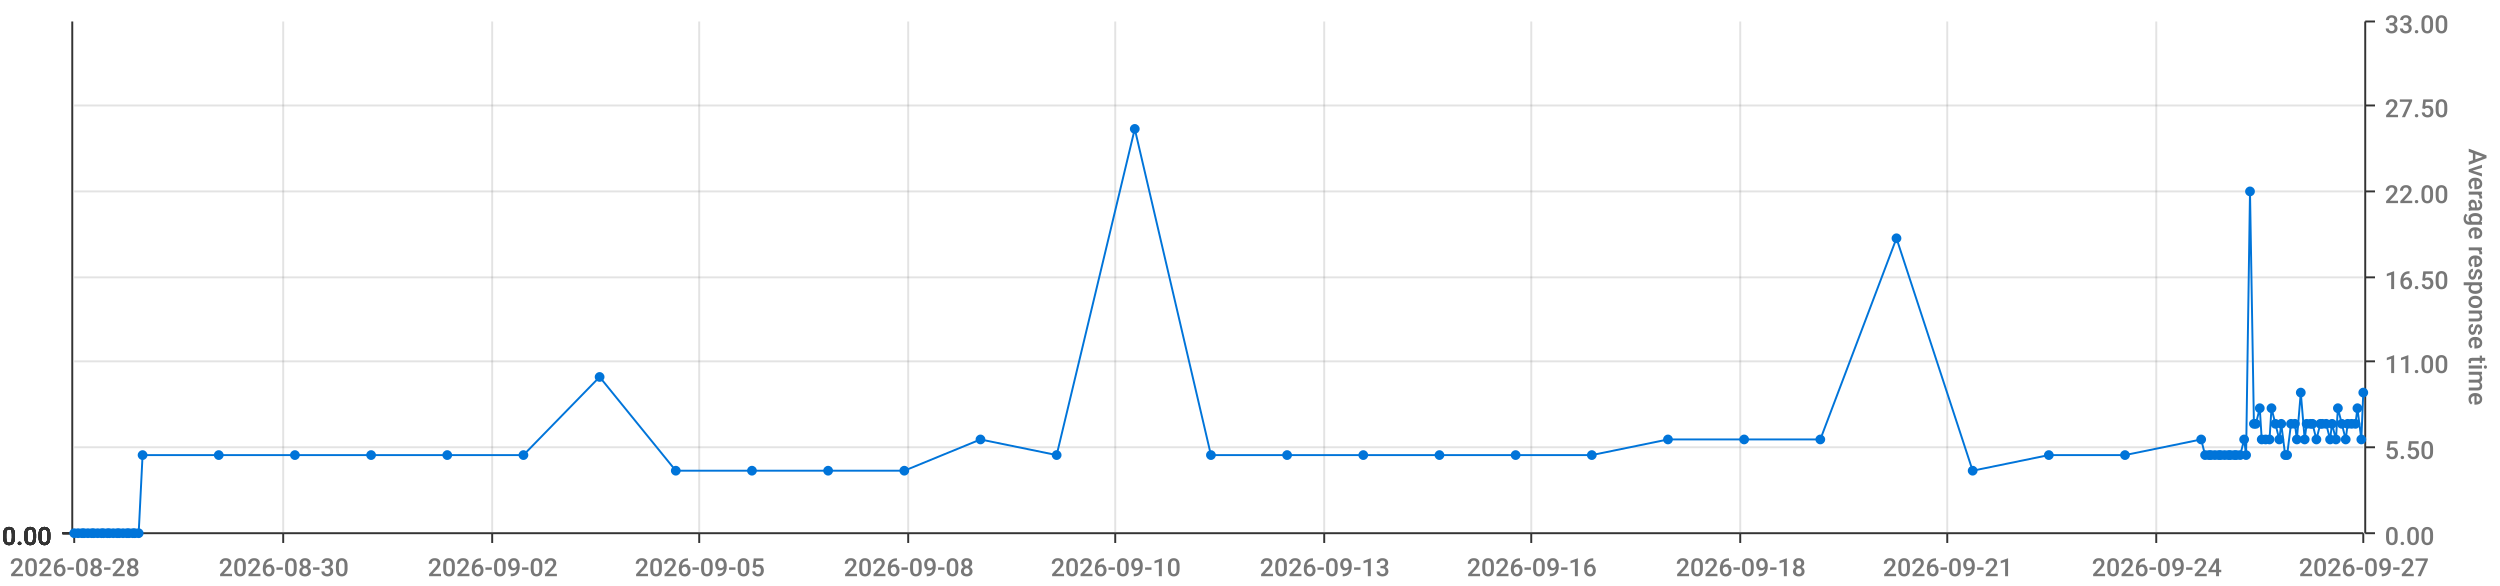
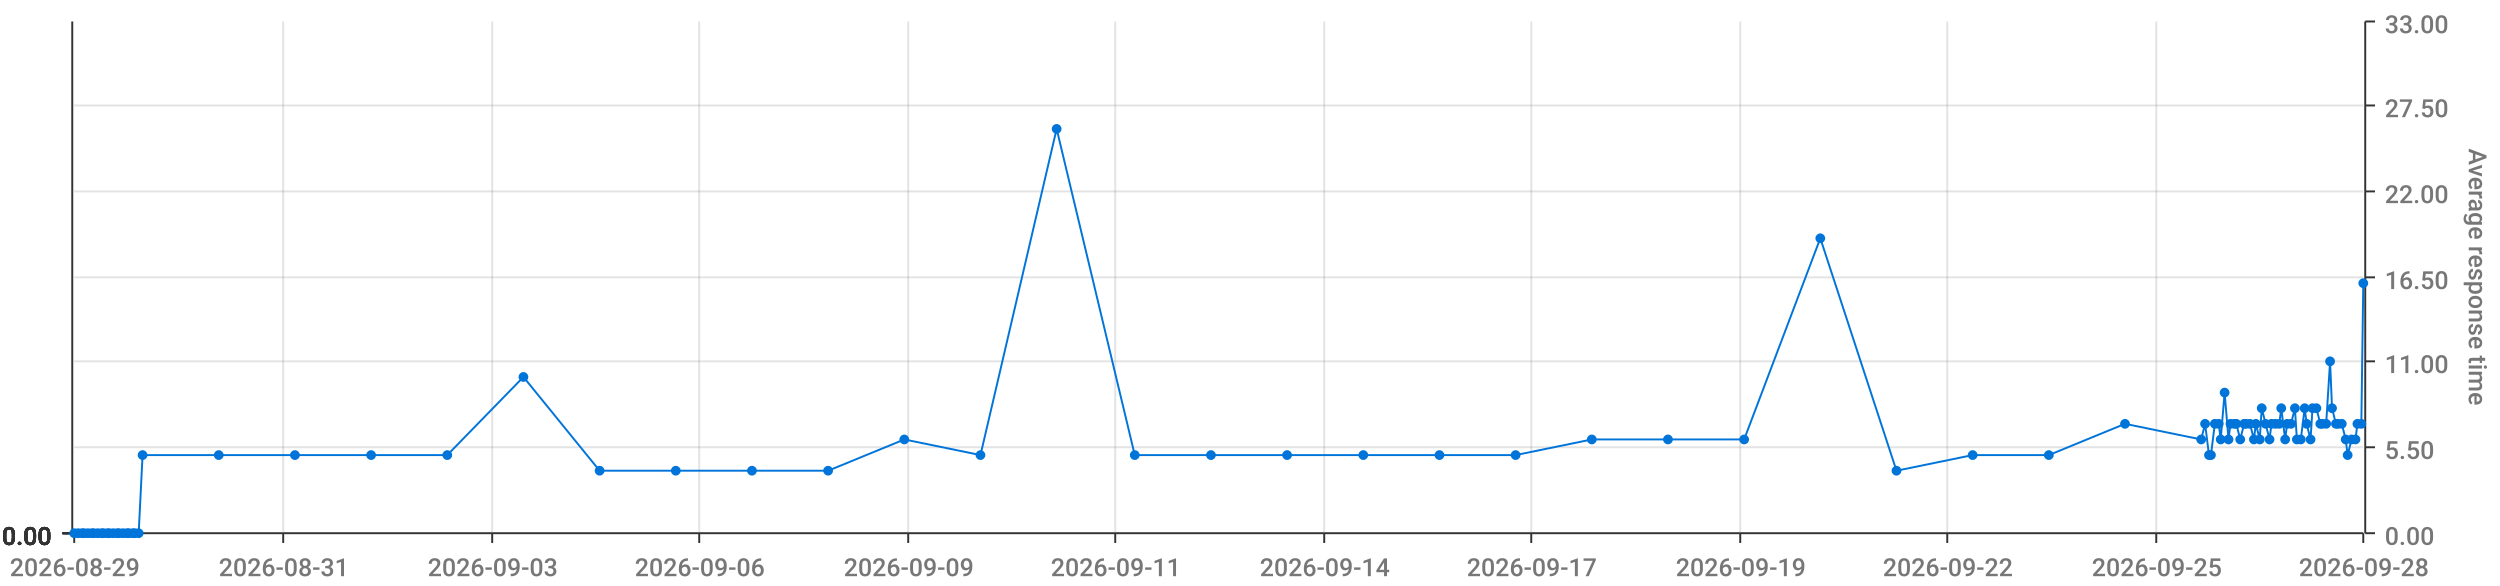
<svg xmlns="http://www.w3.org/2000/svg" viewBox="0 0 1280 300">
  <path d="M 0 0 L 1280 0 L 1280 300 L 0 300 L 0 0" style="stroke-width:0;stroke:rgba(255,255,255,1.0);fill:rgba(255,255,255,0.0)" />
  <path d="M 38 11 L 1210 11 L 1210 273 L 38 273 L 38 11" style="stroke-width:0;stroke:rgba(255,255,255,1.0);fill:rgba(255,255,255,0.0)" />
  <path d="M 38 273 L 1210 273" style="stroke-width:1;stroke:rgba(51,51,51,1.0);fill:rgba(255,255,255,0.0)" />
  <path d="M 38 273 L 38 278" style="stroke-width:1;stroke:rgba(51,51,51,1.0);fill:rgba(255,255,255,0.0)" />
-   <text x="5" y="295" style="stroke-width:0;stroke:none;fill:rgba(119,119,119,1.0);font-size:12.8px;font-family:'Roboto Medium',sans-serif">2026-08-28</text>
+   <text x="5" y="295" style="stroke-width:0;stroke:none;fill:rgba(119,119,119,1.0);font-size:12.8px;font-family:'Roboto Medium',sans-serif">2026-08-29</text>
  <path d="M 145 273 L 145 278" style="stroke-width:1;stroke:rgba(51,51,51,1.0);fill:rgba(255,255,255,0.0)" />
-   <text x="112" y="295" style="stroke-width:0;stroke:none;fill:rgba(119,119,119,1.0);font-size:12.8px;font-family:'Roboto Medium',sans-serif">2026-08-30</text>
+   <text x="112" y="295" style="stroke-width:0;stroke:none;fill:rgba(119,119,119,1.0);font-size:12.8px;font-family:'Roboto Medium',sans-serif">2026-08-31</text>
  <path d="M 252 273 L 252 278" style="stroke-width:1;stroke:rgba(51,51,51,1.0);fill:rgba(255,255,255,0.0)" />
-   <text x="219" y="295" style="stroke-width:0;stroke:none;fill:rgba(119,119,119,1.0);font-size:12.8px;font-family:'Roboto Medium',sans-serif">2026-09-02</text>
+   <text x="219" y="295" style="stroke-width:0;stroke:none;fill:rgba(119,119,119,1.0);font-size:12.8px;font-family:'Roboto Medium',sans-serif">2026-09-03</text>
  <path d="M 358 273 L 358 278" style="stroke-width:1;stroke:rgba(51,51,51,1.0);fill:rgba(255,255,255,0.0)" />
-   <text x="325" y="295" style="stroke-width:0;stroke:none;fill:rgba(119,119,119,1.0);font-size:12.8px;font-family:'Roboto Medium',sans-serif">2026-09-05</text>
+   <text x="325" y="295" style="stroke-width:0;stroke:none;fill:rgba(119,119,119,1.0);font-size:12.8px;font-family:'Roboto Medium',sans-serif">2026-09-06</text>
  <path d="M 465 273 L 465 278" style="stroke-width:1;stroke:rgba(51,51,51,1.0);fill:rgba(255,255,255,0.0)" />
-   <text x="432" y="295" style="stroke-width:0;stroke:none;fill:rgba(119,119,119,1.0);font-size:12.8px;font-family:'Roboto Medium',sans-serif">2026-09-08</text>
+   <text x="432" y="295" style="stroke-width:0;stroke:none;fill:rgba(119,119,119,1.0);font-size:12.8px;font-family:'Roboto Medium',sans-serif">2026-09-09</text>
  <path d="M 571 273 L 571 278" style="stroke-width:1;stroke:rgba(51,51,51,1.0);fill:rgba(255,255,255,0.0)" />
-   <text x="538" y="295" style="stroke-width:0;stroke:none;fill:rgba(119,119,119,1.0);font-size:12.8px;font-family:'Roboto Medium',sans-serif">2026-09-10</text>
+   <text x="538" y="295" style="stroke-width:0;stroke:none;fill:rgba(119,119,119,1.0);font-size:12.8px;font-family:'Roboto Medium',sans-serif">2026-09-11</text>
  <path d="M 678 273 L 678 278" style="stroke-width:1;stroke:rgba(51,51,51,1.0);fill:rgba(255,255,255,0.0)" />
-   <text x="645" y="295" style="stroke-width:0;stroke:none;fill:rgba(119,119,119,1.0);font-size:12.8px;font-family:'Roboto Medium',sans-serif">2026-09-13</text>
+   <text x="645" y="295" style="stroke-width:0;stroke:none;fill:rgba(119,119,119,1.0);font-size:12.8px;font-family:'Roboto Medium',sans-serif">2026-09-14</text>
  <path d="M 784 273 L 784 278" style="stroke-width:1;stroke:rgba(51,51,51,1.0);fill:rgba(255,255,255,0.0)" />
-   <text x="751" y="295" style="stroke-width:0;stroke:none;fill:rgba(119,119,119,1.0);font-size:12.8px;font-family:'Roboto Medium',sans-serif">2026-09-16</text>
+   <text x="751" y="295" style="stroke-width:0;stroke:none;fill:rgba(119,119,119,1.0);font-size:12.8px;font-family:'Roboto Medium',sans-serif">2026-09-17</text>
  <path d="M 891 273 L 891 278" style="stroke-width:1;stroke:rgba(51,51,51,1.0);fill:rgba(255,255,255,0.0)" />
-   <text x="858" y="295" style="stroke-width:0;stroke:none;fill:rgba(119,119,119,1.0);font-size:12.8px;font-family:'Roboto Medium',sans-serif">2026-09-18</text>
+   <text x="858" y="295" style="stroke-width:0;stroke:none;fill:rgba(119,119,119,1.0);font-size:12.8px;font-family:'Roboto Medium',sans-serif">2026-09-19</text>
  <path d="M 997 273 L 997 278" style="stroke-width:1;stroke:rgba(51,51,51,1.0);fill:rgba(255,255,255,0.0)" />
-   <text x="964" y="295" style="stroke-width:0;stroke:none;fill:rgba(119,119,119,1.0);font-size:12.8px;font-family:'Roboto Medium',sans-serif">2026-09-21</text>
+   <text x="964" y="295" style="stroke-width:0;stroke:none;fill:rgba(119,119,119,1.0);font-size:12.8px;font-family:'Roboto Medium',sans-serif">2026-09-22</text>
  <path d="M 1104 273 L 1104 278" style="stroke-width:1;stroke:rgba(51,51,51,1.0);fill:rgba(255,255,255,0.0)" />
-   <text x="1071" y="295" style="stroke-width:0;stroke:none;fill:rgba(119,119,119,1.0);font-size:12.8px;font-family:'Roboto Medium',sans-serif">2026-09-24</text>
+   <text x="1071" y="295" style="stroke-width:0;stroke:none;fill:rgba(119,119,119,1.0);font-size:12.8px;font-family:'Roboto Medium',sans-serif">2026-09-25</text>
  <path d="M 1210 273 L 1210 278" style="stroke-width:1;stroke:rgba(51,51,51,1.0);fill:rgba(255,255,255,0.0)" />
-   <text x="1177" y="295" style="stroke-width:0;stroke:none;fill:rgba(119,119,119,1.0);font-size:12.8px;font-family:'Roboto Medium',sans-serif">2026-09-27</text>
+   <text x="1177" y="295" style="stroke-width:0;stroke:none;fill:rgba(119,119,119,1.0);font-size:12.8px;font-family:'Roboto Medium',sans-serif">2026-09-28</text>
  <path d="M 145 273 L 145 11" style="stroke-width:1;stroke:rgba(119,119,119,0.2);fill:none" />
  <path d="M 252 273 L 252 11" style="stroke-width:1;stroke:rgba(119,119,119,0.2);fill:none" />
  <path d="M 358 273 L 358 11" style="stroke-width:1;stroke:rgba(119,119,119,0.2);fill:none" />
  <path d="M 465 273 L 465 11" style="stroke-width:1;stroke:rgba(119,119,119,0.2);fill:none" />
  <path d="M 571 273 L 571 11" style="stroke-width:1;stroke:rgba(119,119,119,0.2);fill:none" />
  <path d="M 678 273 L 678 11" style="stroke-width:1;stroke:rgba(119,119,119,0.2);fill:none" />
  <path d="M 784 273 L 784 11" style="stroke-width:1;stroke:rgba(119,119,119,0.2);fill:none" />
  <path d="M 891 273 L 891 11" style="stroke-width:1;stroke:rgba(119,119,119,0.2);fill:none" />
  <path d="M 997 273 L 997 11" style="stroke-width:1;stroke:rgba(119,119,119,0.2);fill:none" />
  <path d="M 1104 273 L 1104 11" style="stroke-width:1;stroke:rgba(119,119,119,0.2);fill:none" />
  <path d="M 1211 273 L 1211 11" style="stroke-width:1;stroke:rgba(51,51,51,1.0);fill:rgba(255,255,255,0.0)" />
  <path d="M 1211 273 L 1216 273" style="stroke-width:1;stroke:rgba(51,51,51,1.0);fill:rgba(255,255,255,0.0)" />
  <text x="1221" y="279" style="stroke-width:0;stroke:none;fill:rgba(119,119,119,1.0);font-size:12.8px;font-family:'Roboto Medium',sans-serif">0.00</text>
  <path d="M 1211 229 L 1216 229" style="stroke-width:1;stroke:rgba(51,51,51,1.0);fill:rgba(255,255,255,0.0)" />
  <text x="1221" y="235" style="stroke-width:0;stroke:none;fill:rgba(119,119,119,1.0);font-size:12.8px;font-family:'Roboto Medium',sans-serif">5.50</text>
  <path d="M 1211 185 L 1216 185" style="stroke-width:1;stroke:rgba(51,51,51,1.0);fill:rgba(255,255,255,0.0)" />
  <text x="1221" y="191" style="stroke-width:0;stroke:none;fill:rgba(119,119,119,1.0);font-size:12.8px;font-family:'Roboto Medium',sans-serif">11.00</text>
  <path d="M 1211 142 L 1216 142" style="stroke-width:1;stroke:rgba(51,51,51,1.0);fill:rgba(255,255,255,0.0)" />
  <text x="1221" y="148" style="stroke-width:0;stroke:none;fill:rgba(119,119,119,1.0);font-size:12.8px;font-family:'Roboto Medium',sans-serif">16.50</text>
  <path d="M 1211 98 L 1216 98" style="stroke-width:1;stroke:rgba(51,51,51,1.0);fill:rgba(255,255,255,0.0)" />
  <text x="1221" y="104" style="stroke-width:0;stroke:none;fill:rgba(119,119,119,1.0);font-size:12.8px;font-family:'Roboto Medium',sans-serif">22.00</text>
  <path d="M 1211 54 L 1216 54" style="stroke-width:1;stroke:rgba(51,51,51,1.0);fill:rgba(255,255,255,0.0)" />
  <text x="1221" y="60" style="stroke-width:0;stroke:none;fill:rgba(119,119,119,1.0);font-size:12.8px;font-family:'Roboto Medium',sans-serif">27.50</text>
  <path d="M 1211 11 L 1216 11" style="stroke-width:1;stroke:rgba(51,51,51,1.0);fill:rgba(255,255,255,0.0)" />
  <text x="1221" y="17" style="stroke-width:0;stroke:none;fill:rgba(119,119,119,1.0);font-size:12.8px;font-family:'Roboto Medium',sans-serif">33.00</text>
  <text x="1264" y="76" style="stroke-width:0;stroke:none;fill:rgba(119,119,119,1.0);font-size:12.8px;font-family:'Roboto Medium',sans-serif" transform="rotate(90.00,1264,76)">Average response time</text>
  <path d="M 38 273 L 1210 273" style="stroke-width:0;stroke:rgba(255,255,255,0.0);fill:none" />
  <path d="M 38 229 L 1210 229" style="stroke-width:1;stroke:rgba(119,119,119,0.2);fill:none" />
  <path d="M 38 185 L 1210 185" style="stroke-width:1;stroke:rgba(119,119,119,0.2);fill:none" />
  <path d="M 38 142 L 1210 142" style="stroke-width:1;stroke:rgba(119,119,119,0.2);fill:none" />
  <path d="M 38 98 L 1210 98" style="stroke-width:1;stroke:rgba(119,119,119,0.2);fill:none" />
  <path d="M 38 54 L 1210 54" style="stroke-width:1;stroke:rgba(119,119,119,0.2);fill:none" />
  <path d="M 37 273 L 37 11" style="stroke-width:1;stroke:rgba(51,51,51,1.0);fill:rgba(255,255,255,0.0)" />
  <path d="M 37 273 L 32 273" style="stroke-width:1;stroke:rgba(51,51,51,1.0);fill:rgba(255,255,255,0.0)" />
  <text x="1" y="279" style="stroke-width:0;stroke:none;fill:rgba(51,51,51,1.0);font-size:12.8px;font-family:'Roboto Medium',sans-serif">0.00</text>
  <path d="M 37 273 L 32 273" style="stroke-width:1;stroke:rgba(51,51,51,1.0);fill:rgba(255,255,255,0.0)" />
  <text x="1" y="279" style="stroke-width:0;stroke:none;fill:rgba(51,51,51,1.0);font-size:12.8px;font-family:'Roboto Medium',sans-serif">0.00</text>
  <path d="M 37 273 L 32 273" style="stroke-width:1;stroke:rgba(51,51,51,1.0);fill:rgba(255,255,255,0.0)" />
  <text x="1" y="279" style="stroke-width:0;stroke:none;fill:rgba(51,51,51,1.0);font-size:12.8px;font-family:'Roboto Medium',sans-serif">0.00</text>
  <path d="M 37 273 L 32 273" style="stroke-width:1;stroke:rgba(51,51,51,1.0);fill:rgba(255,255,255,0.0)" />
  <text x="1" y="279" style="stroke-width:0;stroke:none;fill:rgba(51,51,51,1.0);font-size:12.8px;font-family:'Roboto Medium',sans-serif">0.00</text>
  <path d="M 37 273 L 32 273" style="stroke-width:1;stroke:rgba(51,51,51,1.0);fill:rgba(255,255,255,0.0)" />
  <text x="1" y="279" style="stroke-width:0;stroke:none;fill:rgba(51,51,51,1.0);font-size:12.8px;font-family:'Roboto Medium',sans-serif">0.00</text>
  <path d="M 37 273 L 32 273" style="stroke-width:1;stroke:rgba(51,51,51,1.0);fill:rgba(255,255,255,0.0)" />
  <text x="1" y="279" style="stroke-width:0;stroke:none;fill:rgba(51,51,51,1.0);font-size:12.8px;font-family:'Roboto Medium',sans-serif">0.00</text>
  <path d="M 37 273 L 32 273" style="stroke-width:1;stroke:rgba(51,51,51,1.0);fill:rgba(255,255,255,0.0)" />
  <text x="1" y="279" style="stroke-width:0;stroke:none;fill:rgba(51,51,51,1.0);font-size:12.8px;font-family:'Roboto Medium',sans-serif">0.00</text>
  <path d="M 38 273 L 1210 273" style="stroke-width:0;stroke:rgba(255,255,255,0.0);fill:none" />
  <path d="M 38 273 L 1210 273" style="stroke-width:0;stroke:rgba(255,255,255,0.0);fill:none" />
  <path d="M 38 273 L 1210 273" style="stroke-width:0;stroke:rgba(255,255,255,0.0);fill:none" />
  <path d="M 38 273 L 1210 273" style="stroke-width:0;stroke:rgba(255,255,255,0.0);fill:none" />
  <path d="M 38 273 L 1210 273" style="stroke-width:0;stroke:rgba(255,255,255,0.0);fill:none" />
  <path d="M 38 273 L 1210 273" style="stroke-width:0;stroke:rgba(255,255,255,0.0);fill:none" />
-   <path d="M 38 273 L 40 273 L 42 273 L 43 273 L 45 273 L 47 273 L 48 273 L 50 273 L 52 273 L 53 273 L 55 273 L 56 273 L 58 273 L 60 273 L 61 273 L 63 273 L 65 273 L 66 273 L 68 273 L 69 273 L 71 273 L 73 233 L 112 233 L 151 233 L 190 233 L 229 233 L 268 233 L 307 193 L 346 241 L 385 241 L 424 241 L 463 241 L 502 225 L 541 233 L 581 66 L 620 233 L 659 233 L 698 233 L 737 233 L 776 233 L 815 233 L 854 225 L 893 225 L 932 225 L 971 122 L 1010 241 L 1049 233 L 1088 233 L 1127 225 L 1129 233 L 1131 233 L 1132 233 L 1134 233 L 1136 233 L 1137 233 L 1139 233 L 1141 233 L 1142 233 L 1144 233 L 1145 233 L 1147 233 L 1149 225 L 1150 233 L 1152 98 L 1154 217 L 1155 217 L 1157 209 L 1158 225 L 1160 225 L 1162 225 L 1163 209 L 1165 217 L 1167 225 L 1168 217 L 1170 233 L 1171 233 L 1173 217 L 1175 217 L 1176 225 L 1178 201 L 1180 225 L 1181 217 L 1183 217 L 1184 217 L 1186 225 L 1188 217 L 1189 217 L 1191 217 L 1193 225 L 1194 217 L 1196 225 L 1197 209 L 1199 217 L 1201 225 L 1202 217 L 1204 217 L 1206 217 L 1207 209 L 1209 225 L 1210 201" style="stroke-width:1;stroke:rgba(0,116,217,1.0);fill:rgba(255,255,255,0.0)" />
+   <path d="M 38 273 L 40 273 L 42 273 L 43 273 L 45 273 L 47 273 L 48 273 L 50 273 L 52 273 L 53 273 L 55 273 L 56 273 L 58 273 L 60 273 L 61 273 L 63 273 L 65 273 L 66 273 L 68 273 L 69 273 L 71 273 L 73 233 L 112 233 L 151 233 L 190 233 L 229 233 L 268 193 L 307 241 L 346 241 L 385 241 L 424 241 L 463 225 L 502 233 L 541 66 L 581 233 L 620 233 L 659 233 L 698 233 L 737 233 L 776 233 L 815 225 L 854 225 L 893 225 L 932 122 L 971 241 L 1010 233 L 1049 233 L 1088 217 L 1127 225 L 1129 217 L 1131 233 L 1132 233 L 1134 217 L 1136 217 L 1137 225 L 1139 201 L 1141 225 L 1142 217 L 1144 217 L 1145 217 L 1147 225 L 1149 217 L 1150 217 L 1152 217 L 1154 225 L 1155 217 L 1157 225 L 1158 209 L 1160 217 L 1162 225 L 1163 217 L 1165 217 L 1167 217 L 1168 209 L 1170 225 L 1171 217 L 1173 217 L 1175 209 L 1176 225 L 1178 225 L 1180 209 L 1181 217 L 1183 225 L 1184 209 L 1186 209 L 1188 217 L 1189 217 L 1191 217 L 1193 185 L 1194 209 L 1196 217 L 1197 217 L 1199 217 L 1201 225 L 1202 233 L 1204 225 L 1206 225 L 1207 217 L 1209 217 L 1210 145" style="stroke-width:1;stroke:rgba(0,116,217,1.0);fill:rgba(255,255,255,0.0)" />
  <circle cx="38" cy="273" r="2" style="stroke-width:1;stroke:rgba(0,116,217,1.0);fill:rgba(0,116,217,1.0)" />
  <path d="" style="stroke-width:1;stroke:rgba(0,116,217,1.0);fill:rgba(0,116,217,1.0)" />
  <circle cx="40" cy="273" r="2" style="stroke-width:1;stroke:rgba(0,116,217,1.0);fill:rgba(0,116,217,1.0)" />
  <path d="" style="stroke-width:1;stroke:rgba(0,116,217,1.0);fill:rgba(0,116,217,1.0)" />
  <circle cx="42" cy="273" r="2" style="stroke-width:1;stroke:rgba(0,116,217,1.0);fill:rgba(0,116,217,1.0)" />
  <path d="" style="stroke-width:1;stroke:rgba(0,116,217,1.0);fill:rgba(0,116,217,1.0)" />
  <circle cx="43" cy="273" r="2" style="stroke-width:1;stroke:rgba(0,116,217,1.0);fill:rgba(0,116,217,1.0)" />
  <path d="" style="stroke-width:1;stroke:rgba(0,116,217,1.0);fill:rgba(0,116,217,1.0)" />
  <circle cx="45" cy="273" r="2" style="stroke-width:1;stroke:rgba(0,116,217,1.0);fill:rgba(0,116,217,1.0)" />
  <path d="" style="stroke-width:1;stroke:rgba(0,116,217,1.0);fill:rgba(0,116,217,1.0)" />
  <circle cx="47" cy="273" r="2" style="stroke-width:1;stroke:rgba(0,116,217,1.0);fill:rgba(0,116,217,1.0)" />
  <path d="" style="stroke-width:1;stroke:rgba(0,116,217,1.0);fill:rgba(0,116,217,1.0)" />
  <circle cx="48" cy="273" r="2" style="stroke-width:1;stroke:rgba(0,116,217,1.0);fill:rgba(0,116,217,1.0)" />
  <path d="" style="stroke-width:1;stroke:rgba(0,116,217,1.0);fill:rgba(0,116,217,1.0)" />
  <circle cx="50" cy="273" r="2" style="stroke-width:1;stroke:rgba(0,116,217,1.0);fill:rgba(0,116,217,1.0)" />
  <path d="" style="stroke-width:1;stroke:rgba(0,116,217,1.0);fill:rgba(0,116,217,1.0)" />
  <circle cx="52" cy="273" r="2" style="stroke-width:1;stroke:rgba(0,116,217,1.0);fill:rgba(0,116,217,1.0)" />
  <path d="" style="stroke-width:1;stroke:rgba(0,116,217,1.0);fill:rgba(0,116,217,1.0)" />
  <circle cx="53" cy="273" r="2" style="stroke-width:1;stroke:rgba(0,116,217,1.0);fill:rgba(0,116,217,1.0)" />
  <path d="" style="stroke-width:1;stroke:rgba(0,116,217,1.0);fill:rgba(0,116,217,1.0)" />
  <circle cx="55" cy="273" r="2" style="stroke-width:1;stroke:rgba(0,116,217,1.0);fill:rgba(0,116,217,1.0)" />
  <path d="" style="stroke-width:1;stroke:rgba(0,116,217,1.0);fill:rgba(0,116,217,1.0)" />
  <circle cx="56" cy="273" r="2" style="stroke-width:1;stroke:rgba(0,116,217,1.0);fill:rgba(0,116,217,1.0)" />
  <path d="" style="stroke-width:1;stroke:rgba(0,116,217,1.0);fill:rgba(0,116,217,1.0)" />
  <circle cx="58" cy="273" r="2" style="stroke-width:1;stroke:rgba(0,116,217,1.0);fill:rgba(0,116,217,1.0)" />
  <path d="" style="stroke-width:1;stroke:rgba(0,116,217,1.0);fill:rgba(0,116,217,1.0)" />
  <circle cx="60" cy="273" r="2" style="stroke-width:1;stroke:rgba(0,116,217,1.0);fill:rgba(0,116,217,1.0)" />
  <path d="" style="stroke-width:1;stroke:rgba(0,116,217,1.0);fill:rgba(0,116,217,1.0)" />
  <circle cx="61" cy="273" r="2" style="stroke-width:1;stroke:rgba(0,116,217,1.0);fill:rgba(0,116,217,1.0)" />
  <path d="" style="stroke-width:1;stroke:rgba(0,116,217,1.0);fill:rgba(0,116,217,1.0)" />
  <circle cx="63" cy="273" r="2" style="stroke-width:1;stroke:rgba(0,116,217,1.0);fill:rgba(0,116,217,1.0)" />
  <path d="" style="stroke-width:1;stroke:rgba(0,116,217,1.0);fill:rgba(0,116,217,1.0)" />
  <circle cx="65" cy="273" r="2" style="stroke-width:1;stroke:rgba(0,116,217,1.0);fill:rgba(0,116,217,1.0)" />
  <path d="" style="stroke-width:1;stroke:rgba(0,116,217,1.0);fill:rgba(0,116,217,1.0)" />
  <circle cx="66" cy="273" r="2" style="stroke-width:1;stroke:rgba(0,116,217,1.0);fill:rgba(0,116,217,1.0)" />
  <path d="" style="stroke-width:1;stroke:rgba(0,116,217,1.0);fill:rgba(0,116,217,1.0)" />
  <circle cx="68" cy="273" r="2" style="stroke-width:1;stroke:rgba(0,116,217,1.0);fill:rgba(0,116,217,1.0)" />
  <path d="" style="stroke-width:1;stroke:rgba(0,116,217,1.0);fill:rgba(0,116,217,1.0)" />
  <circle cx="69" cy="273" r="2" style="stroke-width:1;stroke:rgba(0,116,217,1.0);fill:rgba(0,116,217,1.0)" />
  <path d="" style="stroke-width:1;stroke:rgba(0,116,217,1.0);fill:rgba(0,116,217,1.0)" />
  <circle cx="71" cy="273" r="2" style="stroke-width:1;stroke:rgba(0,116,217,1.0);fill:rgba(0,116,217,1.0)" />
  <path d="" style="stroke-width:1;stroke:rgba(0,116,217,1.0);fill:rgba(0,116,217,1.0)" />
  <circle cx="73" cy="233" r="2" style="stroke-width:1;stroke:rgba(0,116,217,1.0);fill:rgba(0,116,217,1.0)" />
  <path d="" style="stroke-width:1;stroke:rgba(0,116,217,1.0);fill:rgba(0,116,217,1.0)" />
  <circle cx="112" cy="233" r="2" style="stroke-width:1;stroke:rgba(0,116,217,1.0);fill:rgba(0,116,217,1.0)" />
  <path d="" style="stroke-width:1;stroke:rgba(0,116,217,1.0);fill:rgba(0,116,217,1.0)" />
  <circle cx="151" cy="233" r="2" style="stroke-width:1;stroke:rgba(0,116,217,1.0);fill:rgba(0,116,217,1.0)" />
  <path d="" style="stroke-width:1;stroke:rgba(0,116,217,1.0);fill:rgba(0,116,217,1.0)" />
  <circle cx="190" cy="233" r="2" style="stroke-width:1;stroke:rgba(0,116,217,1.0);fill:rgba(0,116,217,1.0)" />
  <path d="" style="stroke-width:1;stroke:rgba(0,116,217,1.0);fill:rgba(0,116,217,1.0)" />
  <circle cx="229" cy="233" r="2" style="stroke-width:1;stroke:rgba(0,116,217,1.0);fill:rgba(0,116,217,1.0)" />
  <path d="" style="stroke-width:1;stroke:rgba(0,116,217,1.0);fill:rgba(0,116,217,1.0)" />
-   <circle cx="268" cy="233" r="2" style="stroke-width:1;stroke:rgba(0,116,217,1.0);fill:rgba(0,116,217,1.0)" />
-   <path d="" style="stroke-width:1;stroke:rgba(0,116,217,1.0);fill:rgba(0,116,217,1.0)" />
-   <circle cx="307" cy="193" r="2" style="stroke-width:1;stroke:rgba(0,116,217,1.0);fill:rgba(0,116,217,1.0)" />
+   <circle cx="268" cy="193" r="2" style="stroke-width:1;stroke:rgba(0,116,217,1.0);fill:rgba(0,116,217,1.0)" />
+   <path d="" style="stroke-width:1;stroke:rgba(0,116,217,1.0);fill:rgba(0,116,217,1.0)" />
+   <circle cx="307" cy="241" r="2" style="stroke-width:1;stroke:rgba(0,116,217,1.0);fill:rgba(0,116,217,1.0)" />
  <path d="" style="stroke-width:1;stroke:rgba(0,116,217,1.0);fill:rgba(0,116,217,1.0)" />
  <circle cx="346" cy="241" r="2" style="stroke-width:1;stroke:rgba(0,116,217,1.0);fill:rgba(0,116,217,1.0)" />
  <path d="" style="stroke-width:1;stroke:rgba(0,116,217,1.0);fill:rgba(0,116,217,1.0)" />
  <circle cx="385" cy="241" r="2" style="stroke-width:1;stroke:rgba(0,116,217,1.0);fill:rgba(0,116,217,1.0)" />
  <path d="" style="stroke-width:1;stroke:rgba(0,116,217,1.0);fill:rgba(0,116,217,1.0)" />
  <circle cx="424" cy="241" r="2" style="stroke-width:1;stroke:rgba(0,116,217,1.0);fill:rgba(0,116,217,1.0)" />
  <path d="" style="stroke-width:1;stroke:rgba(0,116,217,1.0);fill:rgba(0,116,217,1.0)" />
-   <circle cx="463" cy="241" r="2" style="stroke-width:1;stroke:rgba(0,116,217,1.0);fill:rgba(0,116,217,1.0)" />
-   <path d="" style="stroke-width:1;stroke:rgba(0,116,217,1.0);fill:rgba(0,116,217,1.0)" />
-   <circle cx="502" cy="225" r="2" style="stroke-width:1;stroke:rgba(0,116,217,1.0);fill:rgba(0,116,217,1.0)" />
-   <path d="" style="stroke-width:1;stroke:rgba(0,116,217,1.0);fill:rgba(0,116,217,1.0)" />
-   <circle cx="541" cy="233" r="2" style="stroke-width:1;stroke:rgba(0,116,217,1.0);fill:rgba(0,116,217,1.0)" />
-   <path d="" style="stroke-width:1;stroke:rgba(0,116,217,1.0);fill:rgba(0,116,217,1.0)" />
-   <circle cx="581" cy="66" r="2" style="stroke-width:1;stroke:rgba(0,116,217,1.0);fill:rgba(0,116,217,1.0)" />
+   <circle cx="463" cy="225" r="2" style="stroke-width:1;stroke:rgba(0,116,217,1.0);fill:rgba(0,116,217,1.0)" />
+   <path d="" style="stroke-width:1;stroke:rgba(0,116,217,1.0);fill:rgba(0,116,217,1.0)" />
+   <circle cx="502" cy="233" r="2" style="stroke-width:1;stroke:rgba(0,116,217,1.0);fill:rgba(0,116,217,1.0)" />
+   <path d="" style="stroke-width:1;stroke:rgba(0,116,217,1.0);fill:rgba(0,116,217,1.0)" />
+   <circle cx="541" cy="66" r="2" style="stroke-width:1;stroke:rgba(0,116,217,1.0);fill:rgba(0,116,217,1.0)" />
+   <path d="" style="stroke-width:1;stroke:rgba(0,116,217,1.0);fill:rgba(0,116,217,1.0)" />
+   <circle cx="581" cy="233" r="2" style="stroke-width:1;stroke:rgba(0,116,217,1.0);fill:rgba(0,116,217,1.0)" />
  <path d="" style="stroke-width:1;stroke:rgba(0,116,217,1.0);fill:rgba(0,116,217,1.0)" />
  <circle cx="620" cy="233" r="2" style="stroke-width:1;stroke:rgba(0,116,217,1.0);fill:rgba(0,116,217,1.0)" />
  <path d="" style="stroke-width:1;stroke:rgba(0,116,217,1.0);fill:rgba(0,116,217,1.0)" />
  <circle cx="659" cy="233" r="2" style="stroke-width:1;stroke:rgba(0,116,217,1.0);fill:rgba(0,116,217,1.0)" />
  <path d="" style="stroke-width:1;stroke:rgba(0,116,217,1.0);fill:rgba(0,116,217,1.0)" />
  <circle cx="698" cy="233" r="2" style="stroke-width:1;stroke:rgba(0,116,217,1.0);fill:rgba(0,116,217,1.0)" />
  <path d="" style="stroke-width:1;stroke:rgba(0,116,217,1.0);fill:rgba(0,116,217,1.0)" />
  <circle cx="737" cy="233" r="2" style="stroke-width:1;stroke:rgba(0,116,217,1.0);fill:rgba(0,116,217,1.0)" />
  <path d="" style="stroke-width:1;stroke:rgba(0,116,217,1.0);fill:rgba(0,116,217,1.0)" />
  <circle cx="776" cy="233" r="2" style="stroke-width:1;stroke:rgba(0,116,217,1.0);fill:rgba(0,116,217,1.0)" />
  <path d="" style="stroke-width:1;stroke:rgba(0,116,217,1.0);fill:rgba(0,116,217,1.0)" />
-   <circle cx="815" cy="233" r="2" style="stroke-width:1;stroke:rgba(0,116,217,1.0);fill:rgba(0,116,217,1.0)" />
+   <circle cx="815" cy="225" r="2" style="stroke-width:1;stroke:rgba(0,116,217,1.0);fill:rgba(0,116,217,1.0)" />
  <path d="" style="stroke-width:1;stroke:rgba(0,116,217,1.0);fill:rgba(0,116,217,1.0)" />
  <circle cx="854" cy="225" r="2" style="stroke-width:1;stroke:rgba(0,116,217,1.0);fill:rgba(0,116,217,1.0)" />
  <path d="" style="stroke-width:1;stroke:rgba(0,116,217,1.0);fill:rgba(0,116,217,1.0)" />
  <circle cx="893" cy="225" r="2" style="stroke-width:1;stroke:rgba(0,116,217,1.0);fill:rgba(0,116,217,1.0)" />
  <path d="" style="stroke-width:1;stroke:rgba(0,116,217,1.0);fill:rgba(0,116,217,1.0)" />
-   <circle cx="932" cy="225" r="2" style="stroke-width:1;stroke:rgba(0,116,217,1.0);fill:rgba(0,116,217,1.0)" />
-   <path d="" style="stroke-width:1;stroke:rgba(0,116,217,1.0);fill:rgba(0,116,217,1.0)" />
-   <circle cx="971" cy="122" r="2" style="stroke-width:1;stroke:rgba(0,116,217,1.0);fill:rgba(0,116,217,1.0)" />
-   <path d="" style="stroke-width:1;stroke:rgba(0,116,217,1.0);fill:rgba(0,116,217,1.0)" />
-   <circle cx="1010" cy="241" r="2" style="stroke-width:1;stroke:rgba(0,116,217,1.0);fill:rgba(0,116,217,1.0)" />
+   <circle cx="932" cy="122" r="2" style="stroke-width:1;stroke:rgba(0,116,217,1.0);fill:rgba(0,116,217,1.0)" />
+   <path d="" style="stroke-width:1;stroke:rgba(0,116,217,1.0);fill:rgba(0,116,217,1.0)" />
+   <circle cx="971" cy="241" r="2" style="stroke-width:1;stroke:rgba(0,116,217,1.0);fill:rgba(0,116,217,1.0)" />
+   <path d="" style="stroke-width:1;stroke:rgba(0,116,217,1.0);fill:rgba(0,116,217,1.0)" />
+   <circle cx="1010" cy="233" r="2" style="stroke-width:1;stroke:rgba(0,116,217,1.0);fill:rgba(0,116,217,1.0)" />
  <path d="" style="stroke-width:1;stroke:rgba(0,116,217,1.0);fill:rgba(0,116,217,1.0)" />
  <circle cx="1049" cy="233" r="2" style="stroke-width:1;stroke:rgba(0,116,217,1.0);fill:rgba(0,116,217,1.0)" />
  <path d="" style="stroke-width:1;stroke:rgba(0,116,217,1.0);fill:rgba(0,116,217,1.0)" />
-   <circle cx="1088" cy="233" r="2" style="stroke-width:1;stroke:rgba(0,116,217,1.0);fill:rgba(0,116,217,1.0)" />
+   <circle cx="1088" cy="217" r="2" style="stroke-width:1;stroke:rgba(0,116,217,1.0);fill:rgba(0,116,217,1.0)" />
  <path d="" style="stroke-width:1;stroke:rgba(0,116,217,1.0);fill:rgba(0,116,217,1.0)" />
  <circle cx="1127" cy="225" r="2" style="stroke-width:1;stroke:rgba(0,116,217,1.0);fill:rgba(0,116,217,1.0)" />
  <path d="" style="stroke-width:1;stroke:rgba(0,116,217,1.0);fill:rgba(0,116,217,1.0)" />
-   <circle cx="1129" cy="233" r="2" style="stroke-width:1;stroke:rgba(0,116,217,1.0);fill:rgba(0,116,217,1.0)" />
+   <circle cx="1129" cy="217" r="2" style="stroke-width:1;stroke:rgba(0,116,217,1.0);fill:rgba(0,116,217,1.0)" />
  <path d="" style="stroke-width:1;stroke:rgba(0,116,217,1.0);fill:rgba(0,116,217,1.0)" />
  <circle cx="1131" cy="233" r="2" style="stroke-width:1;stroke:rgba(0,116,217,1.0);fill:rgba(0,116,217,1.0)" />
  <path d="" style="stroke-width:1;stroke:rgba(0,116,217,1.0);fill:rgba(0,116,217,1.0)" />
  <circle cx="1132" cy="233" r="2" style="stroke-width:1;stroke:rgba(0,116,217,1.0);fill:rgba(0,116,217,1.0)" />
  <path d="" style="stroke-width:1;stroke:rgba(0,116,217,1.0);fill:rgba(0,116,217,1.0)" />
-   <circle cx="1134" cy="233" r="2" style="stroke-width:1;stroke:rgba(0,116,217,1.0);fill:rgba(0,116,217,1.0)" />
-   <path d="" style="stroke-width:1;stroke:rgba(0,116,217,1.0);fill:rgba(0,116,217,1.0)" />
-   <circle cx="1136" cy="233" r="2" style="stroke-width:1;stroke:rgba(0,116,217,1.0);fill:rgba(0,116,217,1.0)" />
-   <path d="" style="stroke-width:1;stroke:rgba(0,116,217,1.0);fill:rgba(0,116,217,1.0)" />
-   <circle cx="1137" cy="233" r="2" style="stroke-width:1;stroke:rgba(0,116,217,1.0);fill:rgba(0,116,217,1.0)" />
-   <path d="" style="stroke-width:1;stroke:rgba(0,116,217,1.0);fill:rgba(0,116,217,1.0)" />
-   <circle cx="1139" cy="233" r="2" style="stroke-width:1;stroke:rgba(0,116,217,1.0);fill:rgba(0,116,217,1.0)" />
-   <path d="" style="stroke-width:1;stroke:rgba(0,116,217,1.0);fill:rgba(0,116,217,1.0)" />
-   <circle cx="1141" cy="233" r="2" style="stroke-width:1;stroke:rgba(0,116,217,1.0);fill:rgba(0,116,217,1.0)" />
-   <path d="" style="stroke-width:1;stroke:rgba(0,116,217,1.0);fill:rgba(0,116,217,1.0)" />
-   <circle cx="1142" cy="233" r="2" style="stroke-width:1;stroke:rgba(0,116,217,1.0);fill:rgba(0,116,217,1.0)" />
-   <path d="" style="stroke-width:1;stroke:rgba(0,116,217,1.0);fill:rgba(0,116,217,1.0)" />
-   <circle cx="1144" cy="233" r="2" style="stroke-width:1;stroke:rgba(0,116,217,1.0);fill:rgba(0,116,217,1.0)" />
-   <path d="" style="stroke-width:1;stroke:rgba(0,116,217,1.0);fill:rgba(0,116,217,1.0)" />
-   <circle cx="1145" cy="233" r="2" style="stroke-width:1;stroke:rgba(0,116,217,1.0);fill:rgba(0,116,217,1.0)" />
-   <path d="" style="stroke-width:1;stroke:rgba(0,116,217,1.0);fill:rgba(0,116,217,1.0)" />
-   <circle cx="1147" cy="233" r="2" style="stroke-width:1;stroke:rgba(0,116,217,1.0);fill:rgba(0,116,217,1.0)" />
-   <path d="" style="stroke-width:1;stroke:rgba(0,116,217,1.0);fill:rgba(0,116,217,1.0)" />
-   <circle cx="1149" cy="225" r="2" style="stroke-width:1;stroke:rgba(0,116,217,1.0);fill:rgba(0,116,217,1.0)" />
-   <path d="" style="stroke-width:1;stroke:rgba(0,116,217,1.0);fill:rgba(0,116,217,1.0)" />
-   <circle cx="1150" cy="233" r="2" style="stroke-width:1;stroke:rgba(0,116,217,1.0);fill:rgba(0,116,217,1.0)" />
-   <path d="" style="stroke-width:1;stroke:rgba(0,116,217,1.0);fill:rgba(0,116,217,1.0)" />
-   <circle cx="1152" cy="98" r="2" style="stroke-width:1;stroke:rgba(0,116,217,1.0);fill:rgba(0,116,217,1.0)" />
-   <path d="" style="stroke-width:1;stroke:rgba(0,116,217,1.0);fill:rgba(0,116,217,1.0)" />
-   <circle cx="1154" cy="217" r="2" style="stroke-width:1;stroke:rgba(0,116,217,1.0);fill:rgba(0,116,217,1.0)" />
+   <circle cx="1134" cy="217" r="2" style="stroke-width:1;stroke:rgba(0,116,217,1.0);fill:rgba(0,116,217,1.0)" />
+   <path d="" style="stroke-width:1;stroke:rgba(0,116,217,1.0);fill:rgba(0,116,217,1.0)" />
+   <circle cx="1136" cy="217" r="2" style="stroke-width:1;stroke:rgba(0,116,217,1.0);fill:rgba(0,116,217,1.0)" />
+   <path d="" style="stroke-width:1;stroke:rgba(0,116,217,1.0);fill:rgba(0,116,217,1.0)" />
+   <circle cx="1137" cy="225" r="2" style="stroke-width:1;stroke:rgba(0,116,217,1.0);fill:rgba(0,116,217,1.0)" />
+   <path d="" style="stroke-width:1;stroke:rgba(0,116,217,1.0);fill:rgba(0,116,217,1.0)" />
+   <circle cx="1139" cy="201" r="2" style="stroke-width:1;stroke:rgba(0,116,217,1.0);fill:rgba(0,116,217,1.0)" />
+   <path d="" style="stroke-width:1;stroke:rgba(0,116,217,1.0);fill:rgba(0,116,217,1.0)" />
+   <circle cx="1141" cy="225" r="2" style="stroke-width:1;stroke:rgba(0,116,217,1.0);fill:rgba(0,116,217,1.0)" />
+   <path d="" style="stroke-width:1;stroke:rgba(0,116,217,1.0);fill:rgba(0,116,217,1.0)" />
+   <circle cx="1142" cy="217" r="2" style="stroke-width:1;stroke:rgba(0,116,217,1.0);fill:rgba(0,116,217,1.0)" />
+   <path d="" style="stroke-width:1;stroke:rgba(0,116,217,1.0);fill:rgba(0,116,217,1.0)" />
+   <circle cx="1144" cy="217" r="2" style="stroke-width:1;stroke:rgba(0,116,217,1.0);fill:rgba(0,116,217,1.0)" />
+   <path d="" style="stroke-width:1;stroke:rgba(0,116,217,1.0);fill:rgba(0,116,217,1.0)" />
+   <circle cx="1145" cy="217" r="2" style="stroke-width:1;stroke:rgba(0,116,217,1.0);fill:rgba(0,116,217,1.0)" />
+   <path d="" style="stroke-width:1;stroke:rgba(0,116,217,1.0);fill:rgba(0,116,217,1.0)" />
+   <circle cx="1147" cy="225" r="2" style="stroke-width:1;stroke:rgba(0,116,217,1.0);fill:rgba(0,116,217,1.0)" />
+   <path d="" style="stroke-width:1;stroke:rgba(0,116,217,1.0);fill:rgba(0,116,217,1.0)" />
+   <circle cx="1149" cy="217" r="2" style="stroke-width:1;stroke:rgba(0,116,217,1.0);fill:rgba(0,116,217,1.0)" />
+   <path d="" style="stroke-width:1;stroke:rgba(0,116,217,1.0);fill:rgba(0,116,217,1.0)" />
+   <circle cx="1150" cy="217" r="2" style="stroke-width:1;stroke:rgba(0,116,217,1.0);fill:rgba(0,116,217,1.0)" />
+   <path d="" style="stroke-width:1;stroke:rgba(0,116,217,1.0);fill:rgba(0,116,217,1.0)" />
+   <circle cx="1152" cy="217" r="2" style="stroke-width:1;stroke:rgba(0,116,217,1.0);fill:rgba(0,116,217,1.0)" />
+   <path d="" style="stroke-width:1;stroke:rgba(0,116,217,1.0);fill:rgba(0,116,217,1.0)" />
+   <circle cx="1154" cy="225" r="2" style="stroke-width:1;stroke:rgba(0,116,217,1.0);fill:rgba(0,116,217,1.0)" />
  <path d="" style="stroke-width:1;stroke:rgba(0,116,217,1.0);fill:rgba(0,116,217,1.0)" />
  <circle cx="1155" cy="217" r="2" style="stroke-width:1;stroke:rgba(0,116,217,1.0);fill:rgba(0,116,217,1.0)" />
  <path d="" style="stroke-width:1;stroke:rgba(0,116,217,1.0);fill:rgba(0,116,217,1.0)" />
-   <circle cx="1157" cy="209" r="2" style="stroke-width:1;stroke:rgba(0,116,217,1.0);fill:rgba(0,116,217,1.0)" />
-   <path d="" style="stroke-width:1;stroke:rgba(0,116,217,1.0);fill:rgba(0,116,217,1.0)" />
-   <circle cx="1158" cy="225" r="2" style="stroke-width:1;stroke:rgba(0,116,217,1.0);fill:rgba(0,116,217,1.0)" />
-   <path d="" style="stroke-width:1;stroke:rgba(0,116,217,1.0);fill:rgba(0,116,217,1.0)" />
-   <circle cx="1160" cy="225" r="2" style="stroke-width:1;stroke:rgba(0,116,217,1.0);fill:rgba(0,116,217,1.0)" />
+   <circle cx="1157" cy="225" r="2" style="stroke-width:1;stroke:rgba(0,116,217,1.0);fill:rgba(0,116,217,1.0)" />
+   <path d="" style="stroke-width:1;stroke:rgba(0,116,217,1.0);fill:rgba(0,116,217,1.0)" />
+   <circle cx="1158" cy="209" r="2" style="stroke-width:1;stroke:rgba(0,116,217,1.0);fill:rgba(0,116,217,1.0)" />
+   <path d="" style="stroke-width:1;stroke:rgba(0,116,217,1.0);fill:rgba(0,116,217,1.0)" />
+   <circle cx="1160" cy="217" r="2" style="stroke-width:1;stroke:rgba(0,116,217,1.0);fill:rgba(0,116,217,1.0)" />
  <path d="" style="stroke-width:1;stroke:rgba(0,116,217,1.0);fill:rgba(0,116,217,1.0)" />
  <circle cx="1162" cy="225" r="2" style="stroke-width:1;stroke:rgba(0,116,217,1.0);fill:rgba(0,116,217,1.0)" />
  <path d="" style="stroke-width:1;stroke:rgba(0,116,217,1.0);fill:rgba(0,116,217,1.0)" />
-   <circle cx="1163" cy="209" r="2" style="stroke-width:1;stroke:rgba(0,116,217,1.0);fill:rgba(0,116,217,1.0)" />
+   <circle cx="1163" cy="217" r="2" style="stroke-width:1;stroke:rgba(0,116,217,1.0);fill:rgba(0,116,217,1.0)" />
  <path d="" style="stroke-width:1;stroke:rgba(0,116,217,1.0);fill:rgba(0,116,217,1.0)" />
  <circle cx="1165" cy="217" r="2" style="stroke-width:1;stroke:rgba(0,116,217,1.0);fill:rgba(0,116,217,1.0)" />
  <path d="" style="stroke-width:1;stroke:rgba(0,116,217,1.0);fill:rgba(0,116,217,1.0)" />
-   <circle cx="1167" cy="225" r="2" style="stroke-width:1;stroke:rgba(0,116,217,1.0);fill:rgba(0,116,217,1.0)" />
-   <path d="" style="stroke-width:1;stroke:rgba(0,116,217,1.0);fill:rgba(0,116,217,1.0)" />
-   <circle cx="1168" cy="217" r="2" style="stroke-width:1;stroke:rgba(0,116,217,1.0);fill:rgba(0,116,217,1.0)" />
-   <path d="" style="stroke-width:1;stroke:rgba(0,116,217,1.0);fill:rgba(0,116,217,1.0)" />
-   <circle cx="1170" cy="233" r="2" style="stroke-width:1;stroke:rgba(0,116,217,1.0);fill:rgba(0,116,217,1.0)" />
-   <path d="" style="stroke-width:1;stroke:rgba(0,116,217,1.0);fill:rgba(0,116,217,1.0)" />
-   <circle cx="1171" cy="233" r="2" style="stroke-width:1;stroke:rgba(0,116,217,1.0);fill:rgba(0,116,217,1.0)" />
+   <circle cx="1167" cy="217" r="2" style="stroke-width:1;stroke:rgba(0,116,217,1.0);fill:rgba(0,116,217,1.0)" />
+   <path d="" style="stroke-width:1;stroke:rgba(0,116,217,1.0);fill:rgba(0,116,217,1.0)" />
+   <circle cx="1168" cy="209" r="2" style="stroke-width:1;stroke:rgba(0,116,217,1.0);fill:rgba(0,116,217,1.0)" />
+   <path d="" style="stroke-width:1;stroke:rgba(0,116,217,1.0);fill:rgba(0,116,217,1.0)" />
+   <circle cx="1170" cy="225" r="2" style="stroke-width:1;stroke:rgba(0,116,217,1.0);fill:rgba(0,116,217,1.0)" />
+   <path d="" style="stroke-width:1;stroke:rgba(0,116,217,1.0);fill:rgba(0,116,217,1.0)" />
+   <circle cx="1171" cy="217" r="2" style="stroke-width:1;stroke:rgba(0,116,217,1.0);fill:rgba(0,116,217,1.0)" />
  <path d="" style="stroke-width:1;stroke:rgba(0,116,217,1.0);fill:rgba(0,116,217,1.0)" />
  <circle cx="1173" cy="217" r="2" style="stroke-width:1;stroke:rgba(0,116,217,1.0);fill:rgba(0,116,217,1.0)" />
  <path d="" style="stroke-width:1;stroke:rgba(0,116,217,1.0);fill:rgba(0,116,217,1.0)" />
-   <circle cx="1175" cy="217" r="2" style="stroke-width:1;stroke:rgba(0,116,217,1.0);fill:rgba(0,116,217,1.0)" />
+   <circle cx="1175" cy="209" r="2" style="stroke-width:1;stroke:rgba(0,116,217,1.0);fill:rgba(0,116,217,1.0)" />
  <path d="" style="stroke-width:1;stroke:rgba(0,116,217,1.0);fill:rgba(0,116,217,1.0)" />
  <circle cx="1176" cy="225" r="2" style="stroke-width:1;stroke:rgba(0,116,217,1.0);fill:rgba(0,116,217,1.0)" />
  <path d="" style="stroke-width:1;stroke:rgba(0,116,217,1.0);fill:rgba(0,116,217,1.0)" />
-   <circle cx="1178" cy="201" r="2" style="stroke-width:1;stroke:rgba(0,116,217,1.0);fill:rgba(0,116,217,1.0)" />
-   <path d="" style="stroke-width:1;stroke:rgba(0,116,217,1.0);fill:rgba(0,116,217,1.0)" />
-   <circle cx="1180" cy="225" r="2" style="stroke-width:1;stroke:rgba(0,116,217,1.0);fill:rgba(0,116,217,1.0)" />
+   <circle cx="1178" cy="225" r="2" style="stroke-width:1;stroke:rgba(0,116,217,1.0);fill:rgba(0,116,217,1.0)" />
+   <path d="" style="stroke-width:1;stroke:rgba(0,116,217,1.0);fill:rgba(0,116,217,1.0)" />
+   <circle cx="1180" cy="209" r="2" style="stroke-width:1;stroke:rgba(0,116,217,1.0);fill:rgba(0,116,217,1.0)" />
  <path d="" style="stroke-width:1;stroke:rgba(0,116,217,1.0);fill:rgba(0,116,217,1.0)" />
  <circle cx="1181" cy="217" r="2" style="stroke-width:1;stroke:rgba(0,116,217,1.0);fill:rgba(0,116,217,1.0)" />
  <path d="" style="stroke-width:1;stroke:rgba(0,116,217,1.0);fill:rgba(0,116,217,1.0)" />
-   <circle cx="1183" cy="217" r="2" style="stroke-width:1;stroke:rgba(0,116,217,1.0);fill:rgba(0,116,217,1.0)" />
-   <path d="" style="stroke-width:1;stroke:rgba(0,116,217,1.0);fill:rgba(0,116,217,1.0)" />
-   <circle cx="1184" cy="217" r="2" style="stroke-width:1;stroke:rgba(0,116,217,1.0);fill:rgba(0,116,217,1.0)" />
-   <path d="" style="stroke-width:1;stroke:rgba(0,116,217,1.0);fill:rgba(0,116,217,1.0)" />
-   <circle cx="1186" cy="225" r="2" style="stroke-width:1;stroke:rgba(0,116,217,1.0);fill:rgba(0,116,217,1.0)" />
+   <circle cx="1183" cy="225" r="2" style="stroke-width:1;stroke:rgba(0,116,217,1.0);fill:rgba(0,116,217,1.0)" />
+   <path d="" style="stroke-width:1;stroke:rgba(0,116,217,1.0);fill:rgba(0,116,217,1.0)" />
+   <circle cx="1184" cy="209" r="2" style="stroke-width:1;stroke:rgba(0,116,217,1.0);fill:rgba(0,116,217,1.0)" />
+   <path d="" style="stroke-width:1;stroke:rgba(0,116,217,1.0);fill:rgba(0,116,217,1.0)" />
+   <circle cx="1186" cy="209" r="2" style="stroke-width:1;stroke:rgba(0,116,217,1.0);fill:rgba(0,116,217,1.0)" />
  <path d="" style="stroke-width:1;stroke:rgba(0,116,217,1.0);fill:rgba(0,116,217,1.0)" />
  <circle cx="1188" cy="217" r="2" style="stroke-width:1;stroke:rgba(0,116,217,1.0);fill:rgba(0,116,217,1.0)" />
  <path d="" style="stroke-width:1;stroke:rgba(0,116,217,1.0);fill:rgba(0,116,217,1.0)" />
  <circle cx="1189" cy="217" r="2" style="stroke-width:1;stroke:rgba(0,116,217,1.0);fill:rgba(0,116,217,1.0)" />
  <path d="" style="stroke-width:1;stroke:rgba(0,116,217,1.0);fill:rgba(0,116,217,1.0)" />
  <circle cx="1191" cy="217" r="2" style="stroke-width:1;stroke:rgba(0,116,217,1.0);fill:rgba(0,116,217,1.0)" />
  <path d="" style="stroke-width:1;stroke:rgba(0,116,217,1.0);fill:rgba(0,116,217,1.0)" />
-   <circle cx="1193" cy="225" r="2" style="stroke-width:1;stroke:rgba(0,116,217,1.0);fill:rgba(0,116,217,1.0)" />
-   <path d="" style="stroke-width:1;stroke:rgba(0,116,217,1.0);fill:rgba(0,116,217,1.0)" />
-   <circle cx="1194" cy="217" r="2" style="stroke-width:1;stroke:rgba(0,116,217,1.0);fill:rgba(0,116,217,1.0)" />
-   <path d="" style="stroke-width:1;stroke:rgba(0,116,217,1.0);fill:rgba(0,116,217,1.0)" />
-   <circle cx="1196" cy="225" r="2" style="stroke-width:1;stroke:rgba(0,116,217,1.0);fill:rgba(0,116,217,1.0)" />
-   <path d="" style="stroke-width:1;stroke:rgba(0,116,217,1.0);fill:rgba(0,116,217,1.0)" />
-   <circle cx="1197" cy="209" r="2" style="stroke-width:1;stroke:rgba(0,116,217,1.0);fill:rgba(0,116,217,1.0)" />
+   <circle cx="1193" cy="185" r="2" style="stroke-width:1;stroke:rgba(0,116,217,1.0);fill:rgba(0,116,217,1.0)" />
+   <path d="" style="stroke-width:1;stroke:rgba(0,116,217,1.0);fill:rgba(0,116,217,1.0)" />
+   <circle cx="1194" cy="209" r="2" style="stroke-width:1;stroke:rgba(0,116,217,1.0);fill:rgba(0,116,217,1.0)" />
+   <path d="" style="stroke-width:1;stroke:rgba(0,116,217,1.0);fill:rgba(0,116,217,1.0)" />
+   <circle cx="1196" cy="217" r="2" style="stroke-width:1;stroke:rgba(0,116,217,1.0);fill:rgba(0,116,217,1.0)" />
+   <path d="" style="stroke-width:1;stroke:rgba(0,116,217,1.0);fill:rgba(0,116,217,1.0)" />
+   <circle cx="1197" cy="217" r="2" style="stroke-width:1;stroke:rgba(0,116,217,1.0);fill:rgba(0,116,217,1.0)" />
  <path d="" style="stroke-width:1;stroke:rgba(0,116,217,1.0);fill:rgba(0,116,217,1.0)" />
  <circle cx="1199" cy="217" r="2" style="stroke-width:1;stroke:rgba(0,116,217,1.0);fill:rgba(0,116,217,1.0)" />
  <path d="" style="stroke-width:1;stroke:rgba(0,116,217,1.0);fill:rgba(0,116,217,1.0)" />
  <circle cx="1201" cy="225" r="2" style="stroke-width:1;stroke:rgba(0,116,217,1.0);fill:rgba(0,116,217,1.0)" />
  <path d="" style="stroke-width:1;stroke:rgba(0,116,217,1.0);fill:rgba(0,116,217,1.0)" />
-   <circle cx="1202" cy="217" r="2" style="stroke-width:1;stroke:rgba(0,116,217,1.0);fill:rgba(0,116,217,1.0)" />
-   <path d="" style="stroke-width:1;stroke:rgba(0,116,217,1.0);fill:rgba(0,116,217,1.0)" />
-   <circle cx="1204" cy="217" r="2" style="stroke-width:1;stroke:rgba(0,116,217,1.0);fill:rgba(0,116,217,1.0)" />
-   <path d="" style="stroke-width:1;stroke:rgba(0,116,217,1.0);fill:rgba(0,116,217,1.0)" />
-   <circle cx="1206" cy="217" r="2" style="stroke-width:1;stroke:rgba(0,116,217,1.0);fill:rgba(0,116,217,1.0)" />
-   <path d="" style="stroke-width:1;stroke:rgba(0,116,217,1.0);fill:rgba(0,116,217,1.0)" />
-   <circle cx="1207" cy="209" r="2" style="stroke-width:1;stroke:rgba(0,116,217,1.0);fill:rgba(0,116,217,1.0)" />
-   <path d="" style="stroke-width:1;stroke:rgba(0,116,217,1.0);fill:rgba(0,116,217,1.0)" />
-   <circle cx="1209" cy="225" r="2" style="stroke-width:1;stroke:rgba(0,116,217,1.0);fill:rgba(0,116,217,1.0)" />
-   <path d="" style="stroke-width:1;stroke:rgba(0,116,217,1.0);fill:rgba(0,116,217,1.0)" />
-   <circle cx="1210" cy="201" r="2" style="stroke-width:1;stroke:rgba(0,116,217,1.0);fill:rgba(0,116,217,1.0)" />
+   <circle cx="1202" cy="233" r="2" style="stroke-width:1;stroke:rgba(0,116,217,1.0);fill:rgba(0,116,217,1.0)" />
+   <path d="" style="stroke-width:1;stroke:rgba(0,116,217,1.0);fill:rgba(0,116,217,1.0)" />
+   <circle cx="1204" cy="225" r="2" style="stroke-width:1;stroke:rgba(0,116,217,1.0);fill:rgba(0,116,217,1.0)" />
+   <path d="" style="stroke-width:1;stroke:rgba(0,116,217,1.0);fill:rgba(0,116,217,1.0)" />
+   <circle cx="1206" cy="225" r="2" style="stroke-width:1;stroke:rgba(0,116,217,1.0);fill:rgba(0,116,217,1.0)" />
+   <path d="" style="stroke-width:1;stroke:rgba(0,116,217,1.0);fill:rgba(0,116,217,1.0)" />
+   <circle cx="1207" cy="217" r="2" style="stroke-width:1;stroke:rgba(0,116,217,1.0);fill:rgba(0,116,217,1.0)" />
+   <path d="" style="stroke-width:1;stroke:rgba(0,116,217,1.0);fill:rgba(0,116,217,1.0)" />
+   <circle cx="1209" cy="217" r="2" style="stroke-width:1;stroke:rgba(0,116,217,1.0);fill:rgba(0,116,217,1.0)" />
+   <path d="" style="stroke-width:1;stroke:rgba(0,116,217,1.0);fill:rgba(0,116,217,1.0)" />
+   <circle cx="1210" cy="145" r="2" style="stroke-width:1;stroke:rgba(0,116,217,1.0);fill:rgba(0,116,217,1.0)" />
  <path d="" style="stroke-width:1;stroke:rgba(0,116,217,1.0);fill:rgba(0,116,217,1.0)" />
</svg>
